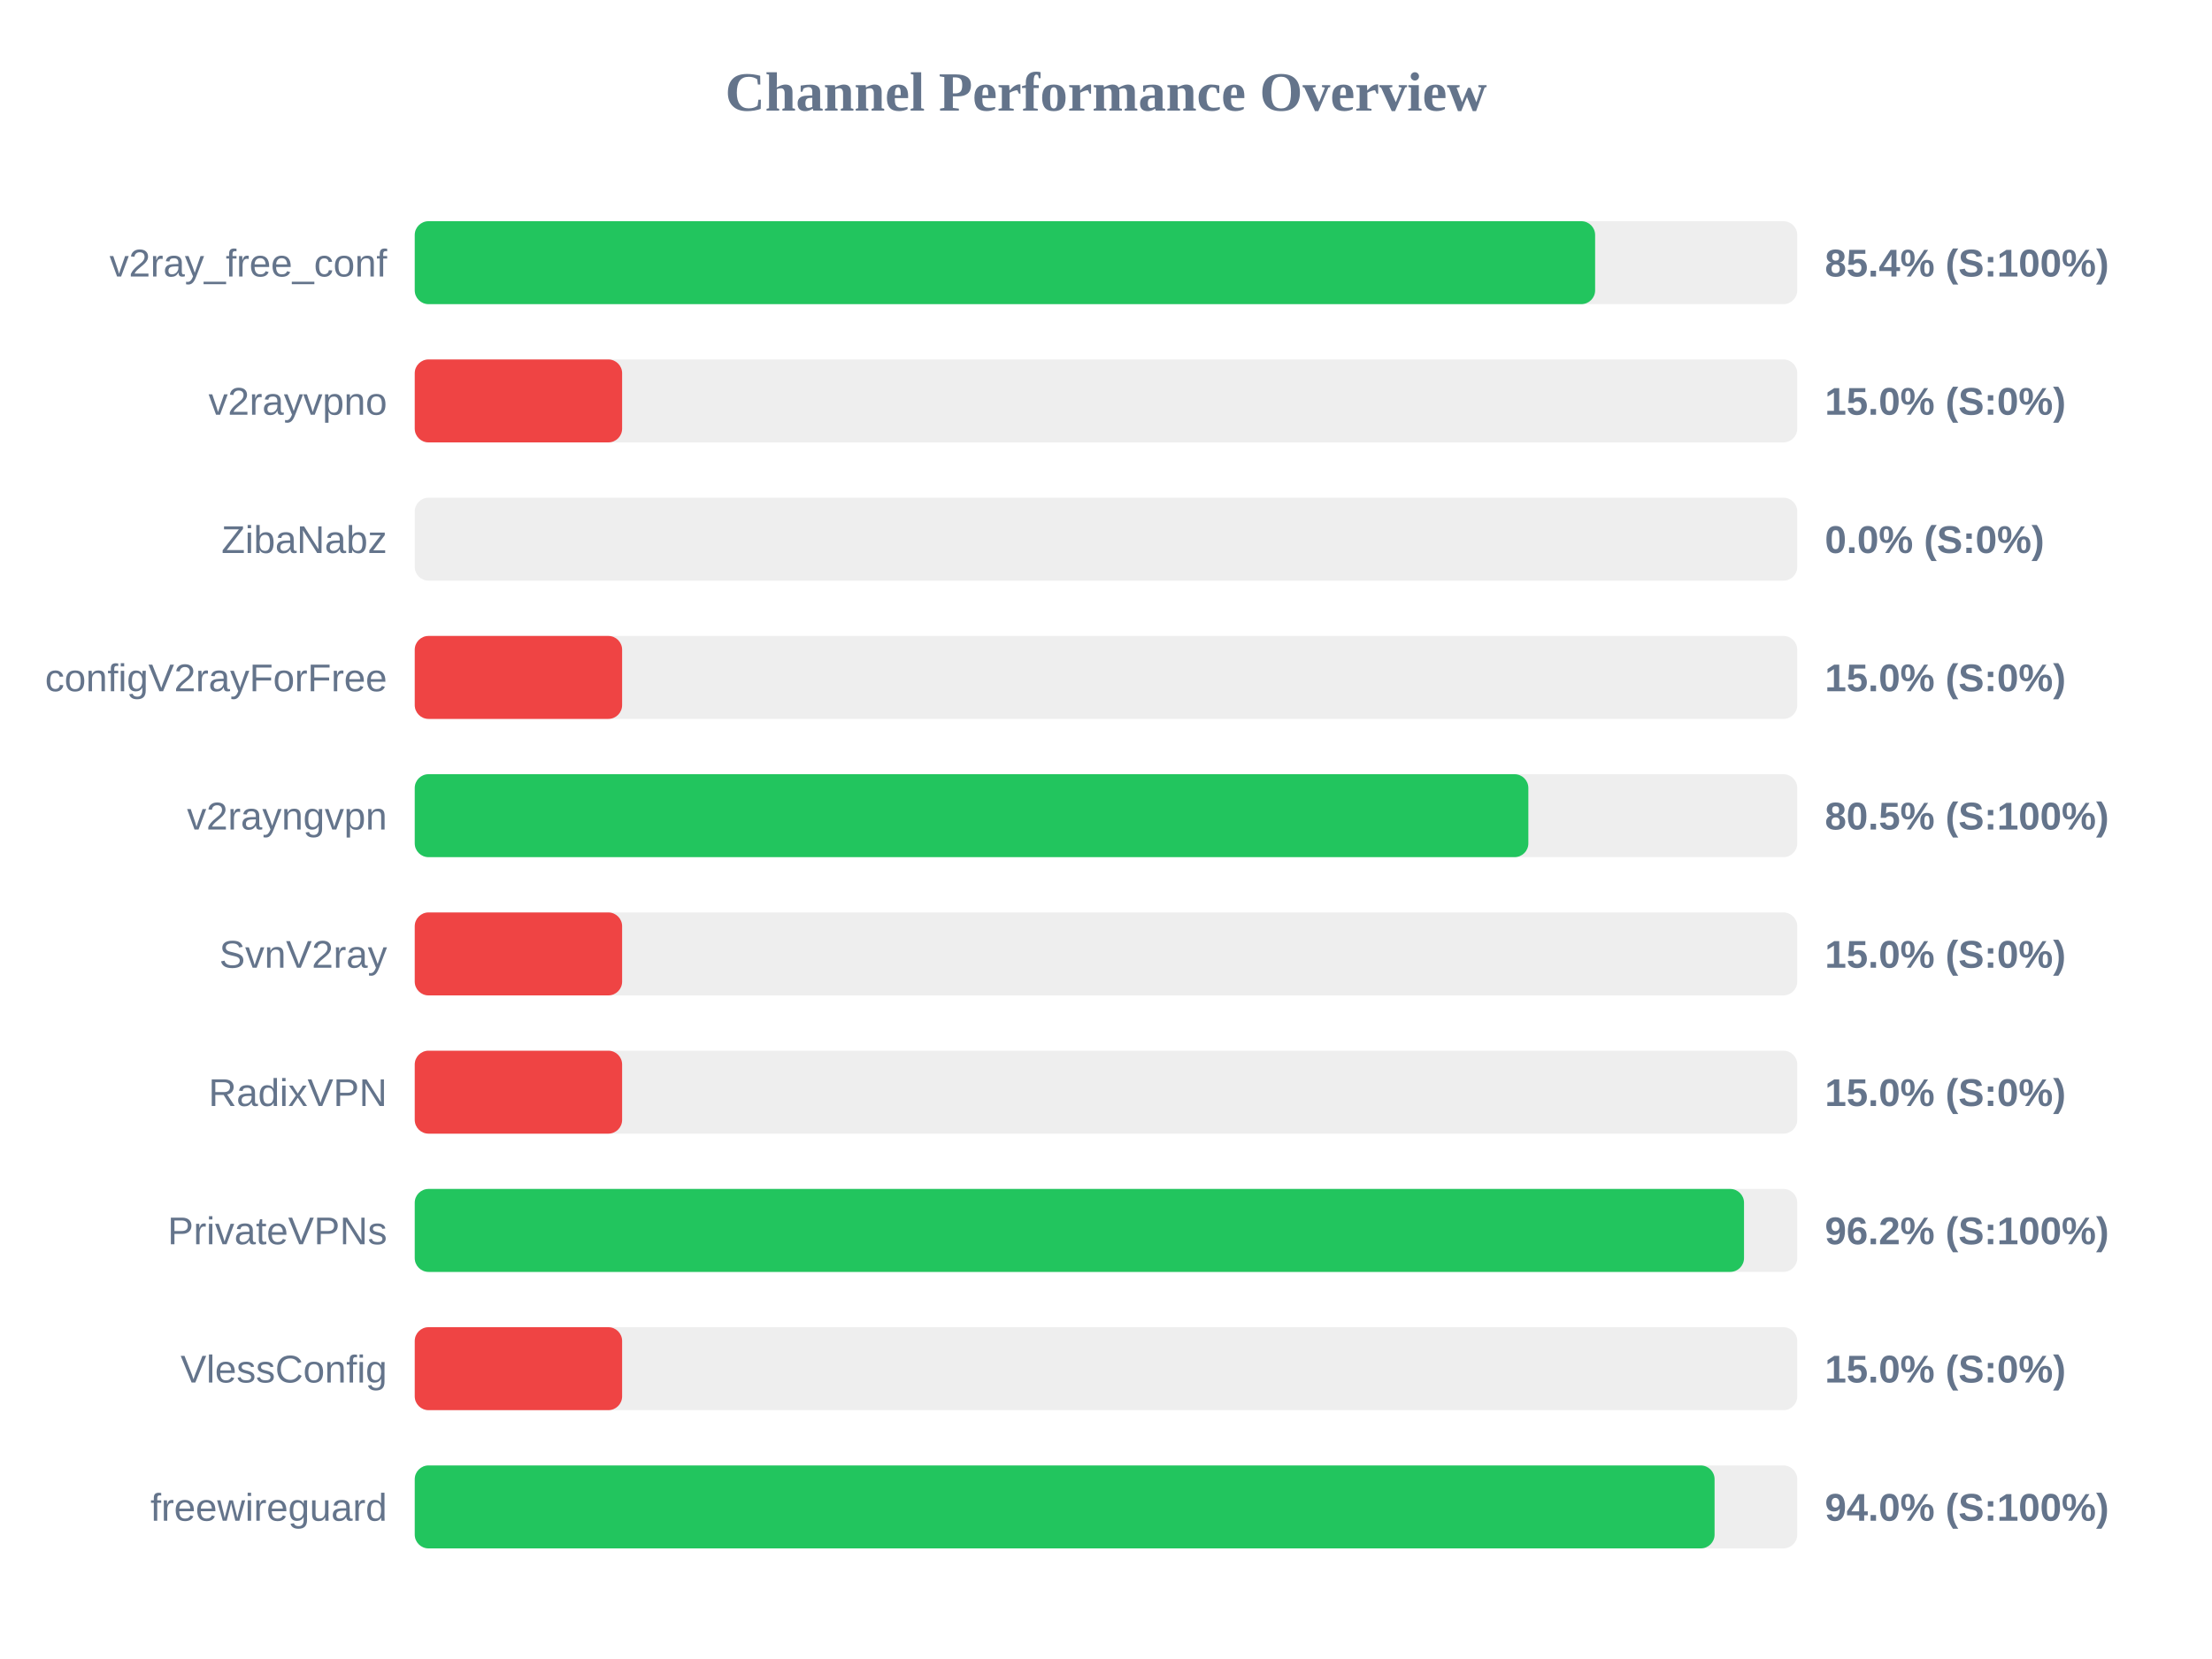
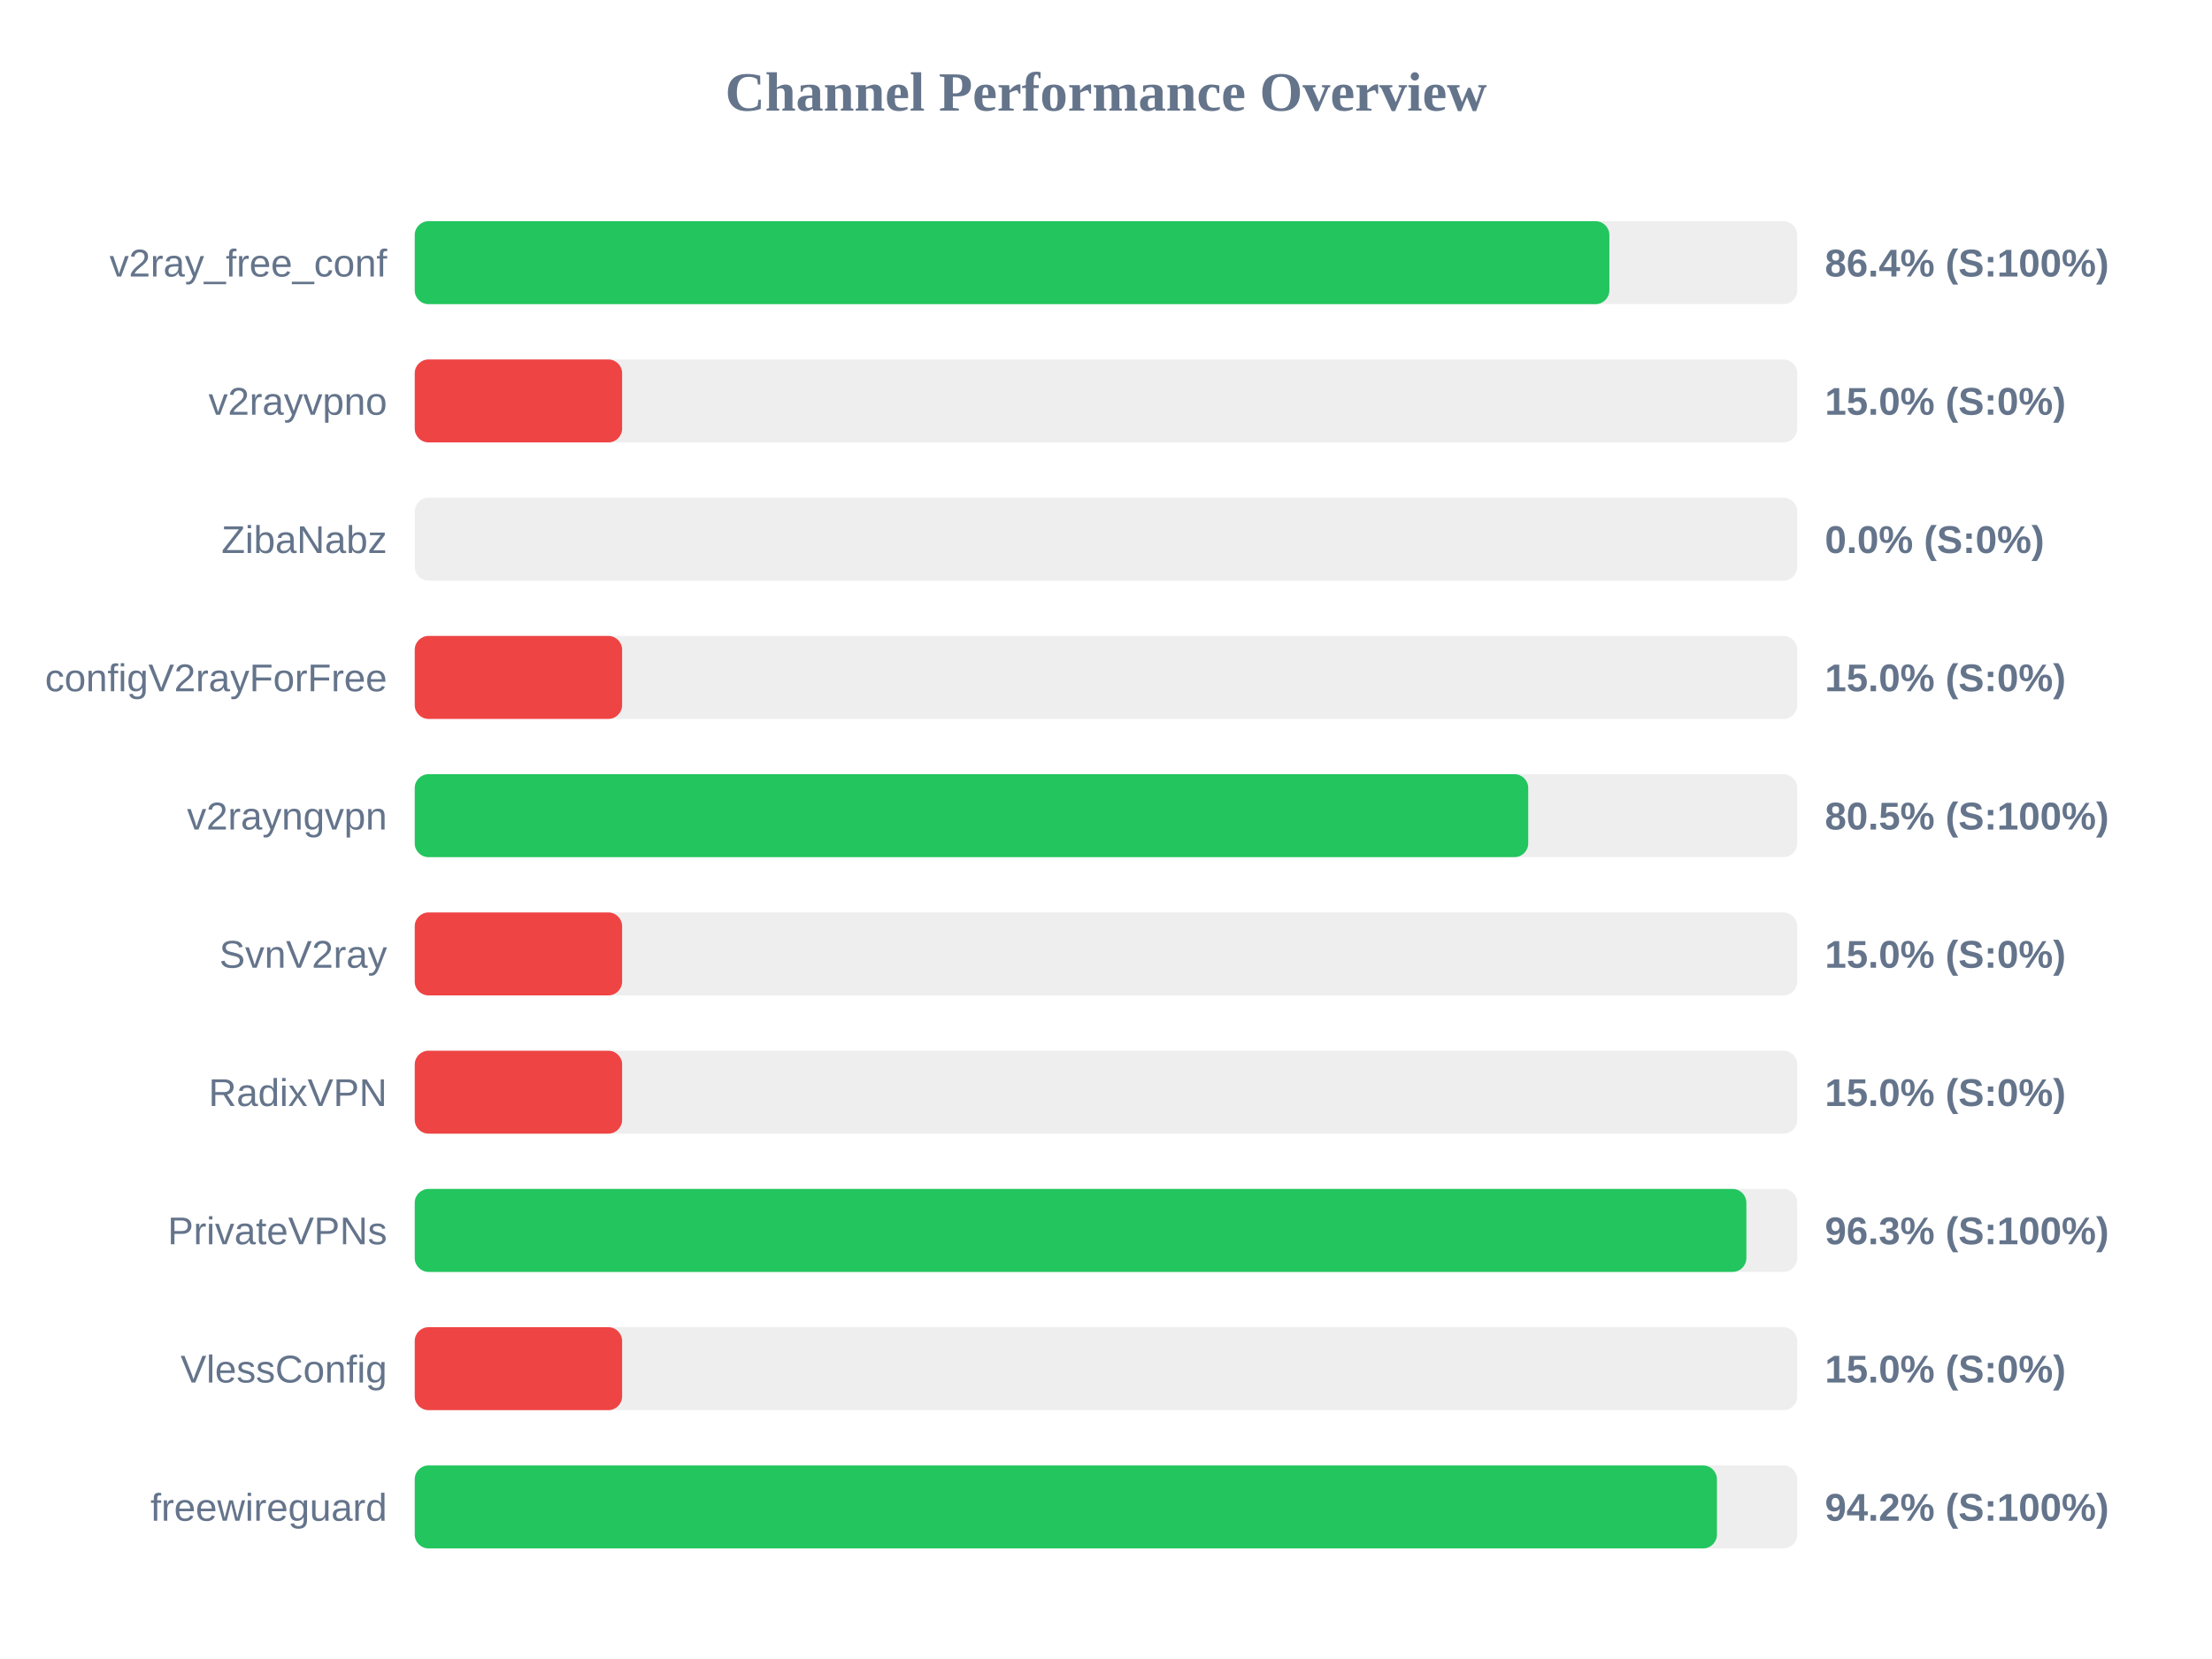
<svg xmlns="http://www.w3.org/2000/svg" width="800" height="600" version="1.1">
  <style>
        .row { font: 14px Arial; fill: #64748b; }
        .score { font: bold 14px Arial; fill: #64748b; }
    </style>
  <text x="400" y="40" text-anchor="middle" font-size="20px" font-weight="bold" fill="#64748b">Channel Performance Overview</text>
  <rect x="150" y="80" width="500" height="30" fill="#eee" rx="5" />
-   <rect x="150" y="80" width="426.9" height="30" fill="#22c55e" rx="5" />
+   <rect x="150" y="80" width="432.05" height="30" fill="#22c55e" rx="5" />
  <text x="140" y="100" text-anchor="end" class="row">v2ray_free_conf</text>
-   <text x="660" y="100" text-anchor="start" class="score">85.4% (S:100%)</text>
+   <text x="660" y="100" text-anchor="start" class="score">86.4% (S:100%)</text>
  <rect x="150" y="130" width="500" height="30" fill="#eee" rx="5" />
  <rect x="150" y="130" width="75.0" height="30" fill="#ef4444" rx="5" />
  <text x="140" y="150" text-anchor="end" class="row">v2rayvpno</text>
  <text x="660" y="150" text-anchor="start" class="score">15.0% (S:0%)</text>
  <rect x="150" y="180" width="500" height="30" fill="#eee" rx="5" />
  <rect x="150" y="180" width="0.0" height="30" fill="#ef4444" rx="5" />
  <text x="140" y="200" text-anchor="end" class="row">ZibaNabz</text>
  <text x="660" y="200" text-anchor="start" class="score">0.0% (S:0%)</text>
  <rect x="150" y="230" width="500" height="30" fill="#eee" rx="5" />
  <rect x="150" y="230" width="75.0" height="30" fill="#ef4444" rx="5" />
  <text x="140" y="250" text-anchor="end" class="row">configV2rayForFree</text>
  <text x="660" y="250" text-anchor="start" class="score">15.0% (S:0%)</text>
  <rect x="150" y="280" width="500" height="30" fill="#eee" rx="5" />
-   <rect x="150" y="280" width="402.75" height="30" fill="#22c55e" rx="5" />
+   <rect x="150" y="280" width="402.7" height="30" fill="#22c55e" rx="5" />
  <text x="140" y="300" text-anchor="end" class="row">v2rayngvpn</text>
  <text x="660" y="300" text-anchor="start" class="score">80.5% (S:100%)</text>
  <rect x="150" y="330" width="500" height="30" fill="#eee" rx="5" />
  <rect x="150" y="330" width="75.0" height="30" fill="#ef4444" rx="5" />
  <text x="140" y="350" text-anchor="end" class="row">SvnV2ray</text>
  <text x="660" y="350" text-anchor="start" class="score">15.0% (S:0%)</text>
  <rect x="150" y="380" width="500" height="30" fill="#eee" rx="5" />
  <rect x="150" y="380" width="75.0" height="30" fill="#ef4444" rx="5" />
  <text x="140" y="400" text-anchor="end" class="row">RadixVPN</text>
  <text x="660" y="400" text-anchor="start" class="score">15.0% (S:0%)</text>
  <rect x="150" y="430" width="500" height="30" fill="#eee" rx="5" />
-   <rect x="150" y="430" width="480.75" height="30" fill="#22c55e" rx="5" />
+   <rect x="150" y="430" width="481.6" height="30" fill="#22c55e" rx="5" />
  <text x="140" y="450" text-anchor="end" class="row">PrivateVPNs</text>
-   <text x="660" y="450" text-anchor="start" class="score">96.2% (S:100%)</text>
+   <text x="660" y="450" text-anchor="start" class="score">96.3% (S:100%)</text>
  <rect x="150" y="480" width="500" height="30" fill="#eee" rx="5" />
  <rect x="150" y="480" width="75.0" height="30" fill="#ef4444" rx="5" />
  <text x="140" y="500" text-anchor="end" class="row">VlessConfig</text>
  <text x="660" y="500" text-anchor="start" class="score">15.0% (S:0%)</text>
  <rect x="150" y="530" width="500" height="30" fill="#eee" rx="5" />
-   <rect x="150" y="530" width="470.1" height="30" fill="#22c55e" rx="5" />
+   <rect x="150" y="530" width="470.95" height="30" fill="#22c55e" rx="5" />
  <text x="140" y="550" text-anchor="end" class="row">freewireguard</text>
-   <text x="660" y="550" text-anchor="start" class="score">94.0% (S:100%)</text>
+   <text x="660" y="550" text-anchor="start" class="score">94.2% (S:100%)</text>
</svg>
